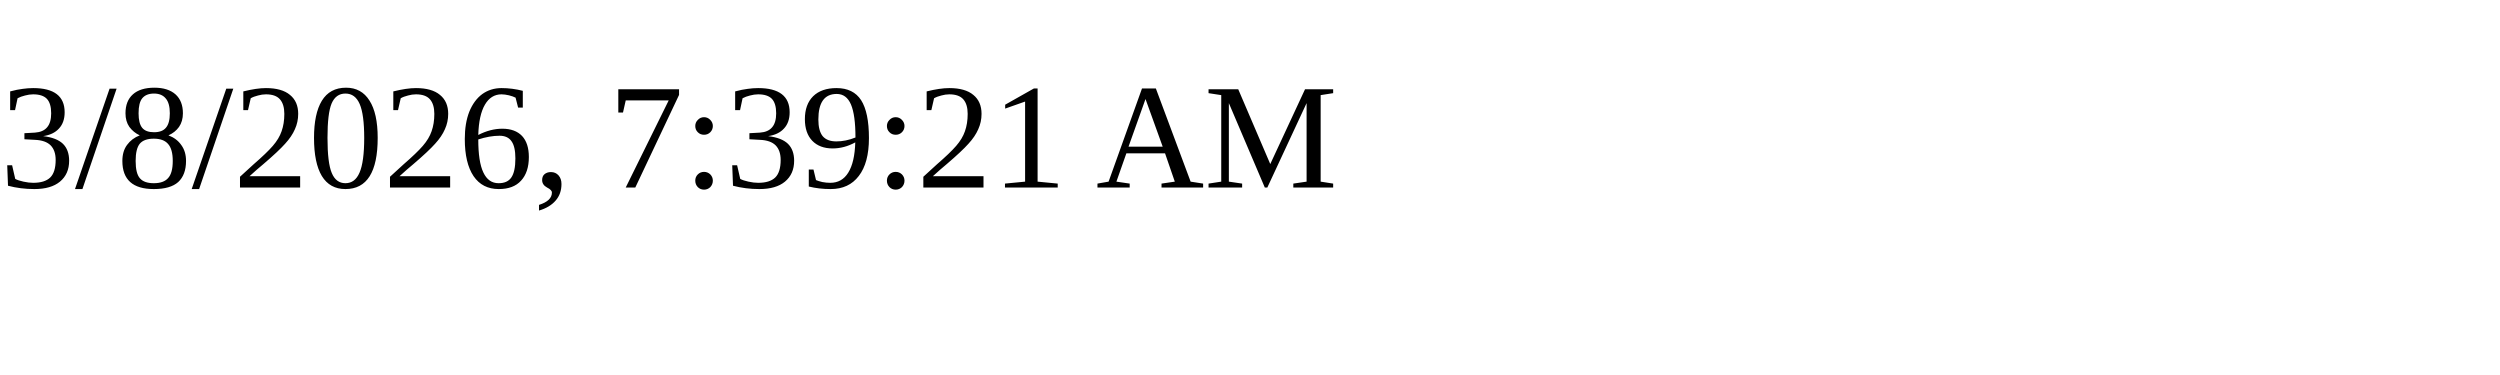
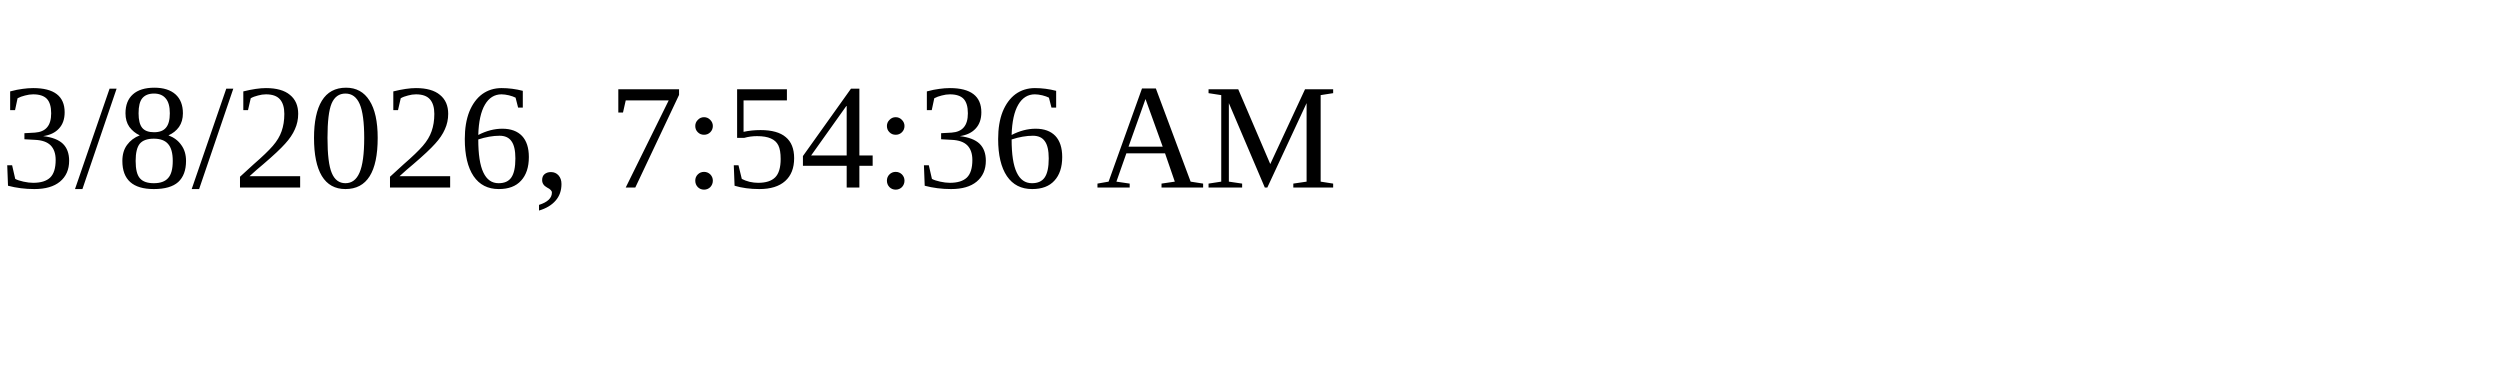
<svg xmlns="http://www.w3.org/2000/svg" height="30" width="200">
-   <text x="0" y="15">3/8/2026, 7:39:21 AM</text>
+   <text x="0" y="15">3/8/2026, 7:54:36 AM</text>
</svg>
